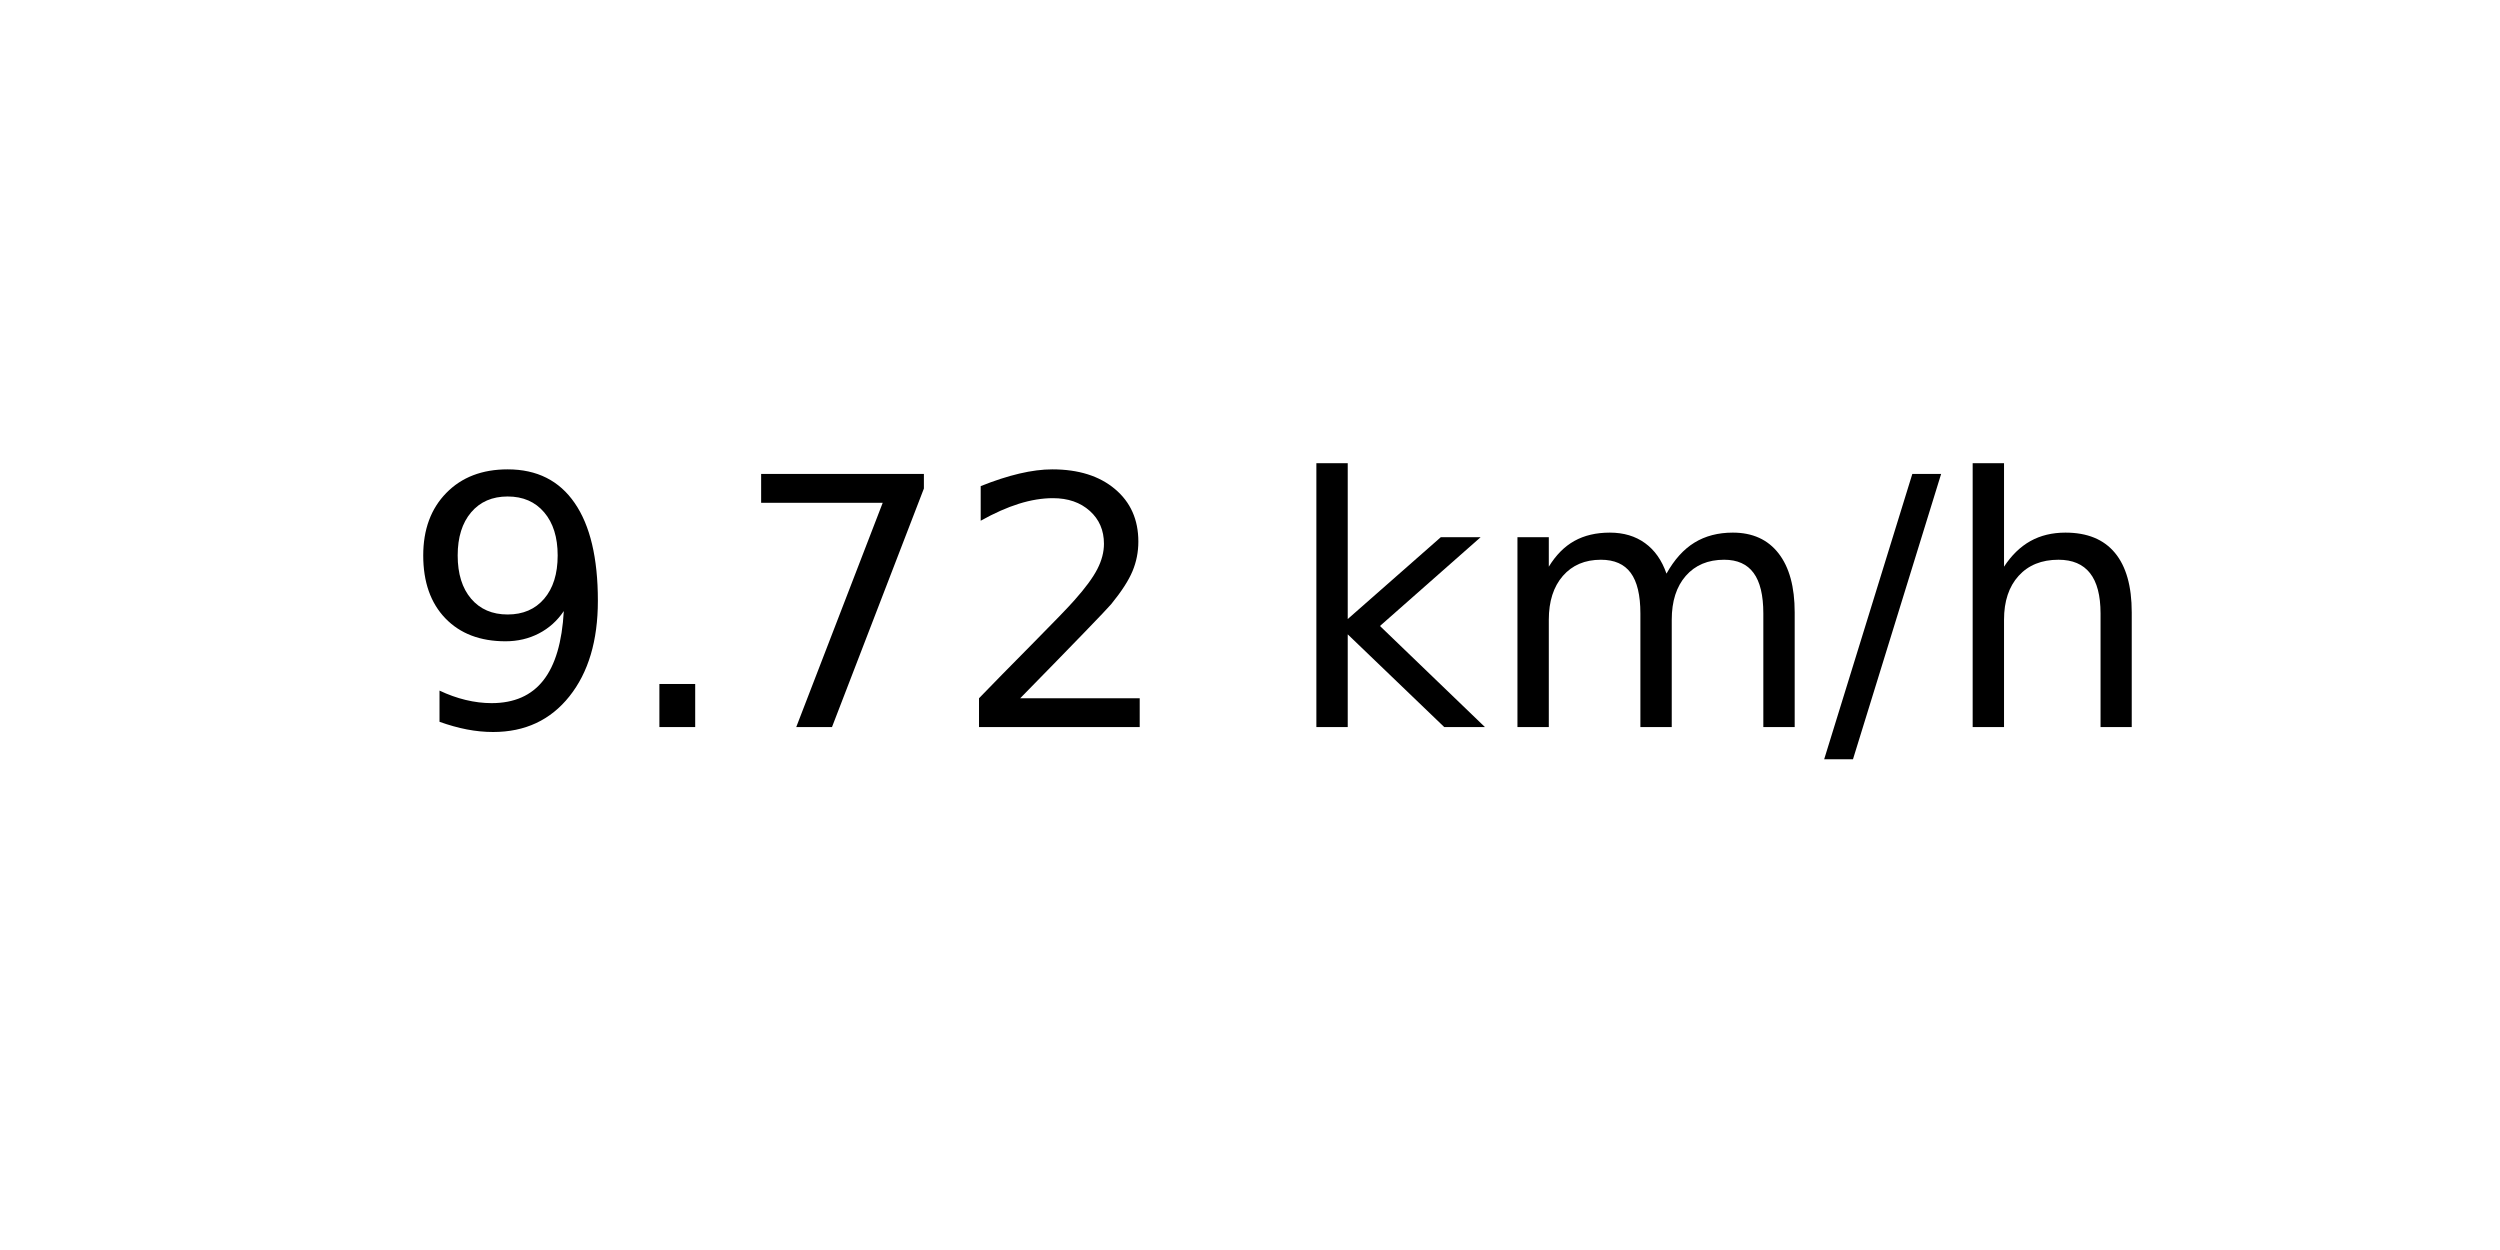
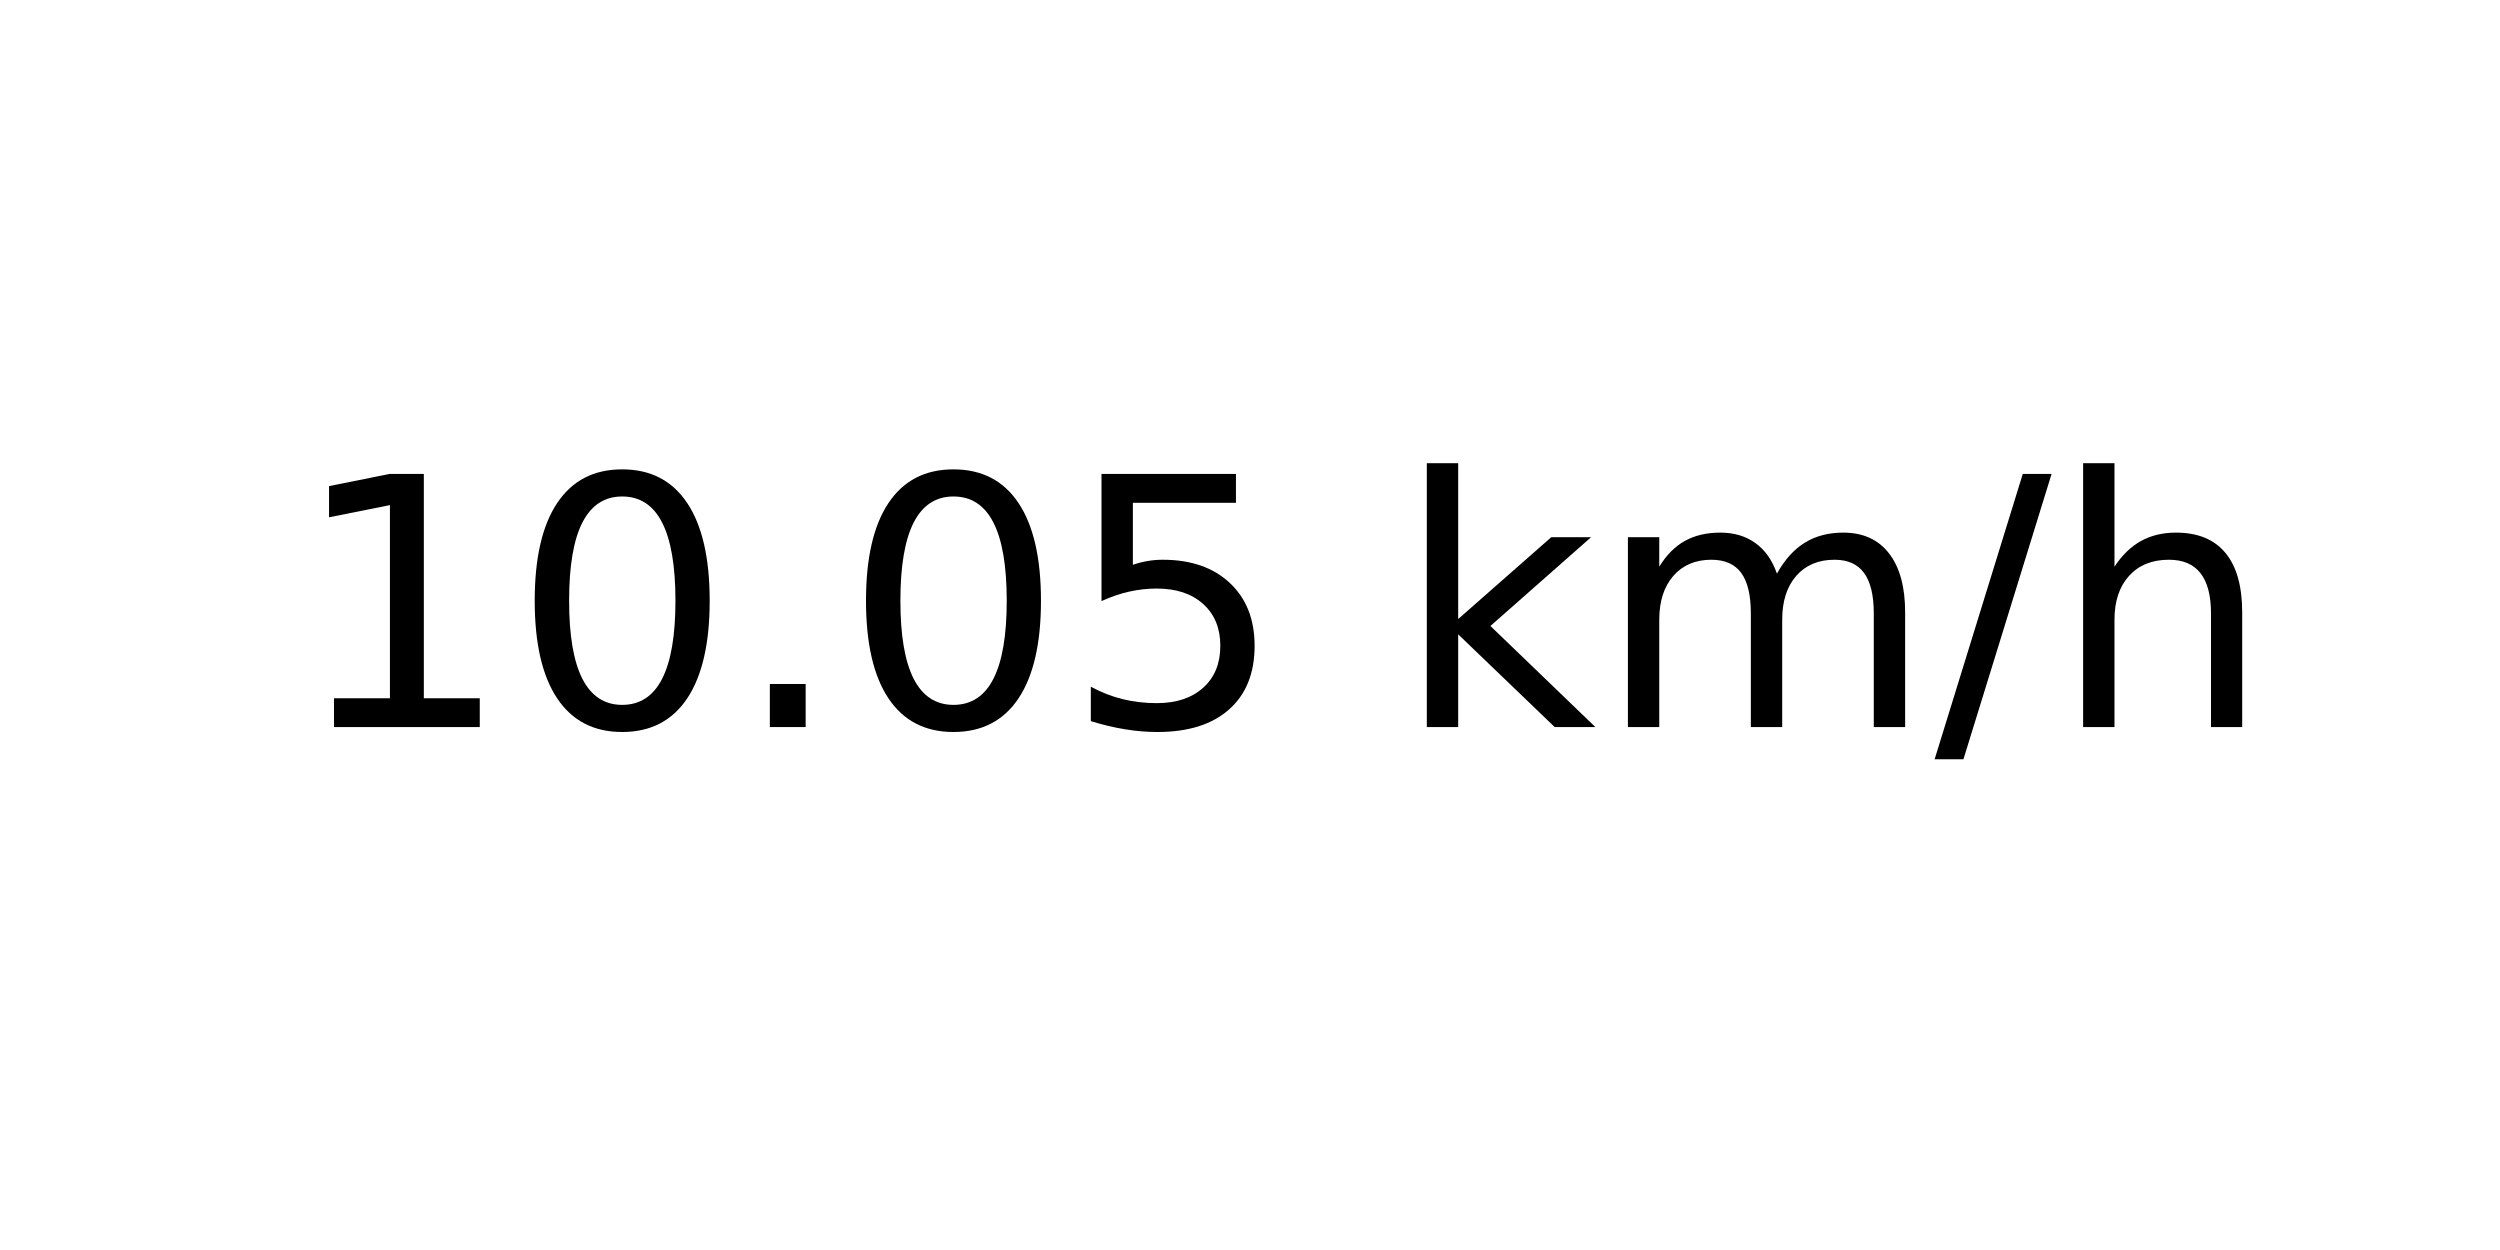
<svg xmlns="http://www.w3.org/2000/svg" xmlns:xlink="http://www.w3.org/1999/xlink" width="72pt" height="36pt" viewBox="0 0 72 36" version="1.1">
  <defs>
    <style type="text/css">*{stroke-linejoin: round; stroke-linecap: butt}</style>
  </defs>
  <g id="figure_1">
    <g id="axes_1">
      <g id="text_1">
-         <g transform="translate(11.55937 20.93937) scale(0.1 -0.1)">
+         <g transform="translate(8.378125 20.93937) scale(0.1 -0.1)">
          <defs>
-             <path id="DejaVuSans-39" d="M 703 97  L 703 672  Q 941 559 1184 500  Q 1428 441 1663 441  Q 2288 441 2617 861  Q 2947 1281 2994 2138  Q 2813 1869 2534 1725  Q 2256 1581 1919 1581  Q 1219 1581 811 2004  Q 403 2428 403 3163  Q 403 3881 828 4315  Q 1253 4750 1959 4750  Q 2769 4750 3195 4129  Q 3622 3509 3622 2328  Q 3622 1225 3098 567  Q 2575 -91 1691 -91  Q 1453 -91 1209 -44  Q 966 3 703 97  z M 1959 2075  Q 2384 2075 2632 2365  Q 2881 2656 2881 3163  Q 2881 3666 2632 3958  Q 2384 4250 1959 4250  Q 1534 4250 1286 3958  Q 1038 3666 1038 3163  Q 1038 2656 1286 2365  Q 1534 2075 1959 2075  z " transform="scale(0.015625)" />
+             <path id="DejaVuSans-31" d="M 794 531  L 1825 531  L 1825 4091  L 703 3866  L 703 4441  L 1819 4666  L 2450 4666  L 2450 531  L 3481 531  L 3481 0  L 794 0  L 794 531  z " transform="scale(0.015625)" />
+             <path id="DejaVuSans-30" d="M 2034 4250  Q 1547 4250 1301 3770  Q 1056 3291 1056 2328  Q 1056 1369 1301 889  Q 1547 409 2034 409  Q 2525 409 2770 889  Q 3016 1369 3016 2328  Q 3016 3291 2770 3770  Q 2525 4250 2034 4250  z M 2034 4750  Q 2819 4750 3233 4129  Q 3647 3509 3647 2328  Q 3647 1150 3233 529  Q 2819 -91 2034 -91  Q 1250 -91 836 529  Q 422 1150 422 2328  Q 422 3509 836 4129  Q 1250 4750 2034 4750  z " transform="scale(0.015625)" />
            <path id="DejaVuSans-2e" d="M 684 794  L 1344 794  L 1344 0  L 684 0  L 684 794  z " transform="scale(0.015625)" />
-             <path id="DejaVuSans-37" d="M 525 4666  L 3525 4666  L 3525 4397  L 1831 0  L 1172 0  L 2766 4134  L 525 4134  L 525 4666  z " transform="scale(0.015625)" />
-             <path id="DejaVuSans-32" d="M 1228 531  L 3431 531  L 3431 0  L 469 0  L 469 531  Q 828 903 1448 1529  Q 2069 2156 2228 2338  Q 2531 2678 2651 2914  Q 2772 3150 2772 3378  Q 2772 3750 2511 3984  Q 2250 4219 1831 4219  Q 1534 4219 1204 4116  Q 875 4013 500 3803  L 500 4441  Q 881 4594 1212 4672  Q 1544 4750 1819 4750  Q 2544 4750 2975 4387  Q 3406 4025 3406 3419  Q 3406 3131 3298 2873  Q 3191 2616 2906 2266  Q 2828 2175 2409 1742  Q 1991 1309 1228 531  z " transform="scale(0.015625)" />
+             <path id="DejaVuSans-35" d="M 691 4666  L 3169 4666  L 3169 4134  L 1269 4134  L 1269 2991  Q 1406 3038 1543 3061  Q 1681 3084 1819 3084  Q 2600 3084 3056 2656  Q 3513 2228 3513 1497  Q 3513 744 3044 326  Q 2575 -91 1722 -91  Q 1428 -91 1123 -41  Q 819 9 494 109  L 494 744  Q 775 591 1075 516  Q 1375 441 1709 441  Q 2250 441 2565 725  Q 2881 1009 2881 1497  Q 2881 1984 2565 2268  Q 2250 2553 1709 2553  Q 1456 2553 1204 2497  Q 953 2441 691 2322  L 691 4666  z " transform="scale(0.015625)" />
            <path id="DejaVuSans-20" transform="scale(0.015625)" />
            <path id="DejaVuSans-6b" d="M 581 4863  L 1159 4863  L 1159 1991  L 2875 3500  L 3609 3500  L 1753 1863  L 3688 0  L 2938 0  L 1159 1709  L 1159 0  L 581 0  L 581 4863  z " transform="scale(0.015625)" />
            <path id="DejaVuSans-6d" d="M 3328 2828  Q 3544 3216 3844 3400  Q 4144 3584 4550 3584  Q 5097 3584 5394 3201  Q 5691 2819 5691 2113  L 5691 0  L 5113 0  L 5113 2094  Q 5113 2597 4934 2840  Q 4756 3084 4391 3084  Q 3944 3084 3684 2787  Q 3425 2491 3425 1978  L 3425 0  L 2847 0  L 2847 2094  Q 2847 2600 2669 2842  Q 2491 3084 2119 3084  Q 1678 3084 1418 2786  Q 1159 2488 1159 1978  L 1159 0  L 581 0  L 581 3500  L 1159 3500  L 1159 2956  Q 1356 3278 1631 3431  Q 1906 3584 2284 3584  Q 2666 3584 2933 3390  Q 3200 3197 3328 2828  z " transform="scale(0.015625)" />
            <path id="DejaVuSans-2f" d="M 1625 4666  L 2156 4666  L 531 -594  L 0 -594  L 1625 4666  z " transform="scale(0.015625)" />
            <path id="DejaVuSans-68" d="M 3513 2113  L 3513 0  L 2938 0  L 2938 2094  Q 2938 2591 2744 2837  Q 2550 3084 2163 3084  Q 1697 3084 1428 2787  Q 1159 2491 1159 1978  L 1159 0  L 581 0  L 581 4863  L 1159 4863  L 1159 2956  Q 1366 3272 1645 3428  Q 1925 3584 2291 3584  Q 2894 3584 3203 3211  Q 3513 2838 3513 2113  z " transform="scale(0.015625)" />
          </defs>
-           <use xlink:href="#DejaVuSans-39" />
-           <use xlink:href="#DejaVuSans-2e" x="63.623" />
-           <use xlink:href="#DejaVuSans-37" x="95.41" />
-           <use xlink:href="#DejaVuSans-32" x="159.033" />
-           <use xlink:href="#DejaVuSans-20" x="222.656" />
-           <use xlink:href="#DejaVuSans-6b" x="254.443" />
-           <use xlink:href="#DejaVuSans-6d" x="312.354" />
-           <use xlink:href="#DejaVuSans-2f" x="409.766" />
-           <use xlink:href="#DejaVuSans-68" x="443.457" />
+           <use xlink:href="#DejaVuSans-31" />
+           <use xlink:href="#DejaVuSans-30" x="63.623" />
+           <use xlink:href="#DejaVuSans-2e" x="127.246" />
+           <use xlink:href="#DejaVuSans-30" x="159.033" />
+           <use xlink:href="#DejaVuSans-35" x="222.656" />
+           <use xlink:href="#DejaVuSans-20" x="286.279" />
+           <use xlink:href="#DejaVuSans-6b" x="318.066" />
+           <use xlink:href="#DejaVuSans-6d" x="375.977" />
+           <use xlink:href="#DejaVuSans-2f" x="473.389" />
+           <use xlink:href="#DejaVuSans-68" x="507.08" />
        </g>
      </g>
    </g>
  </g>
</svg>
